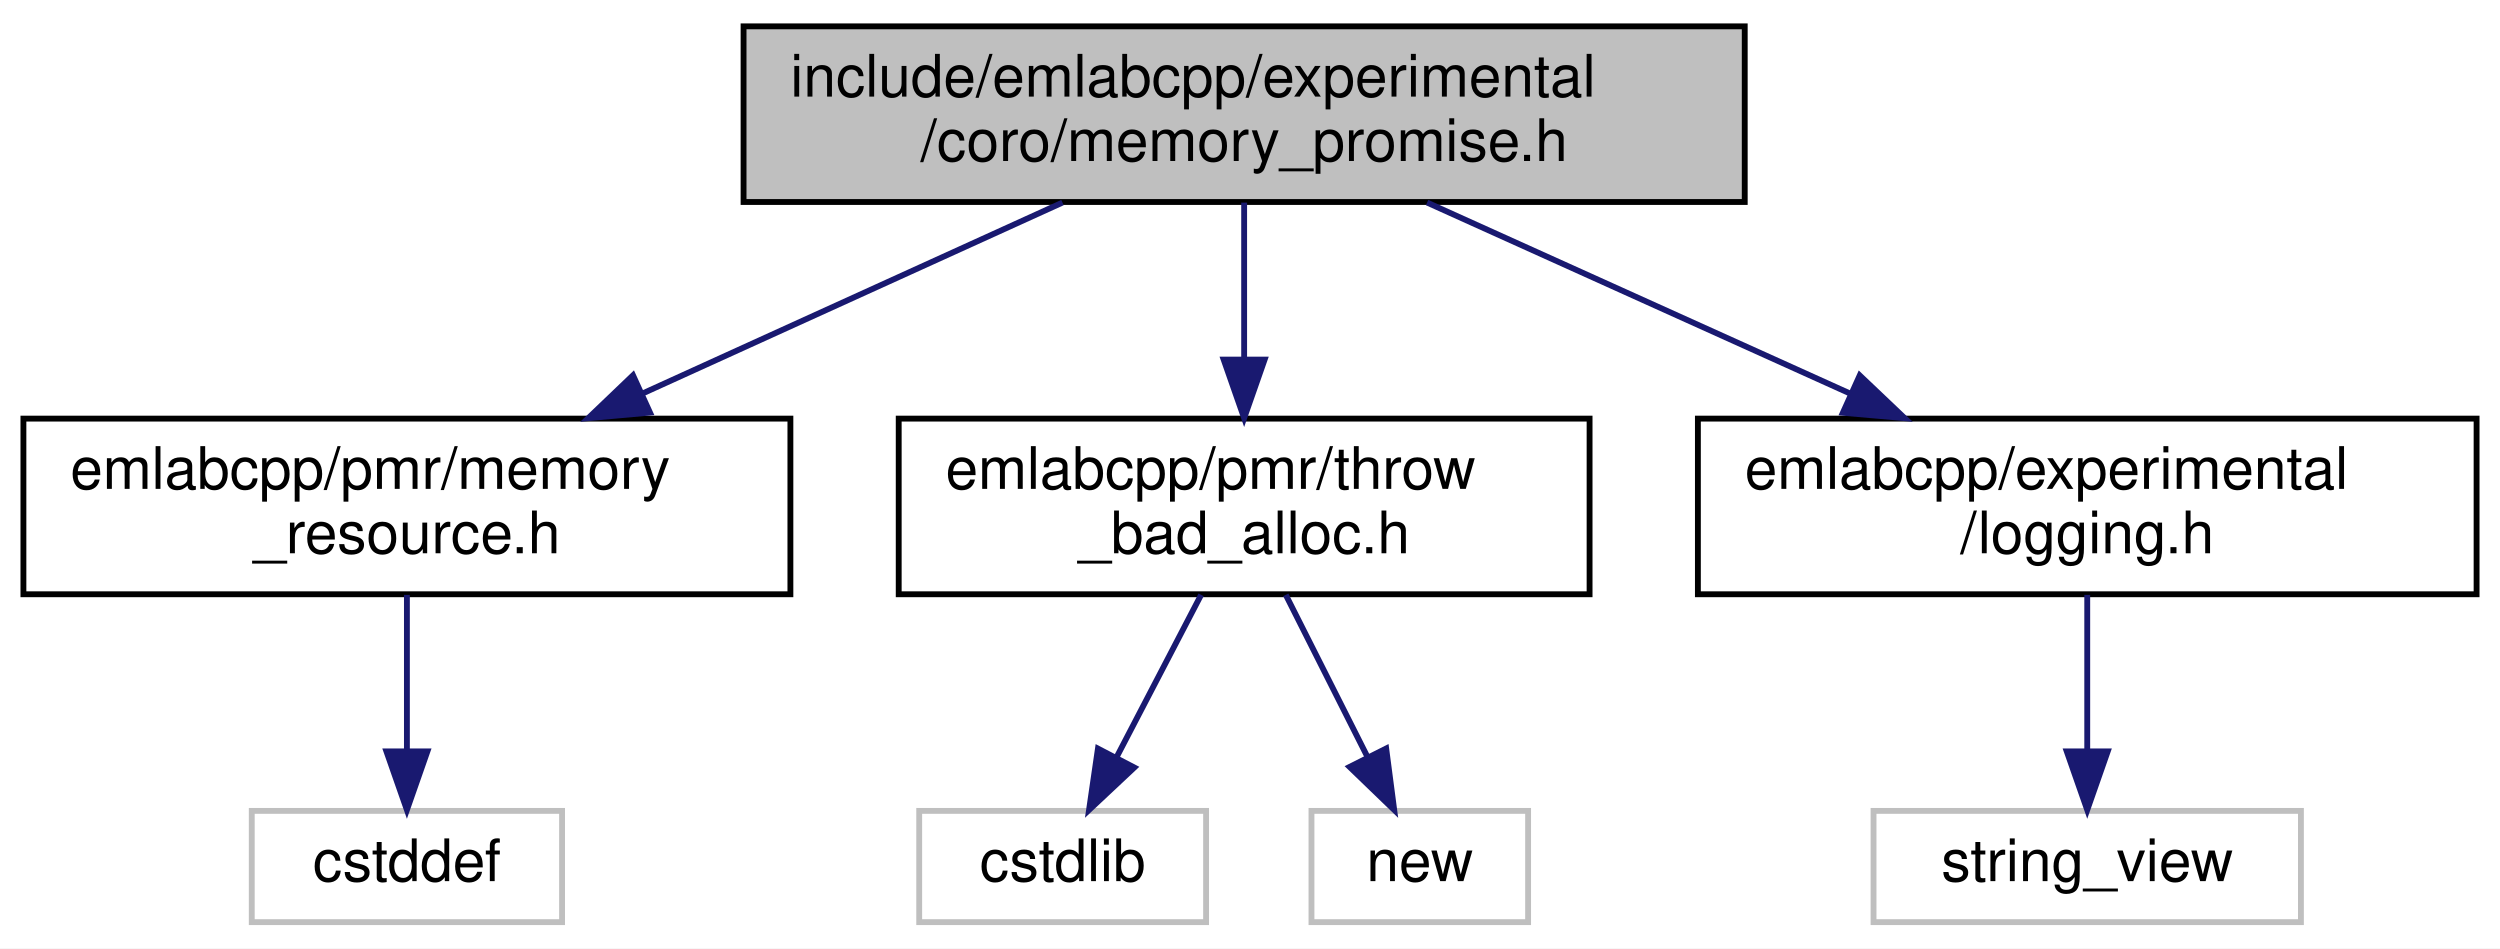
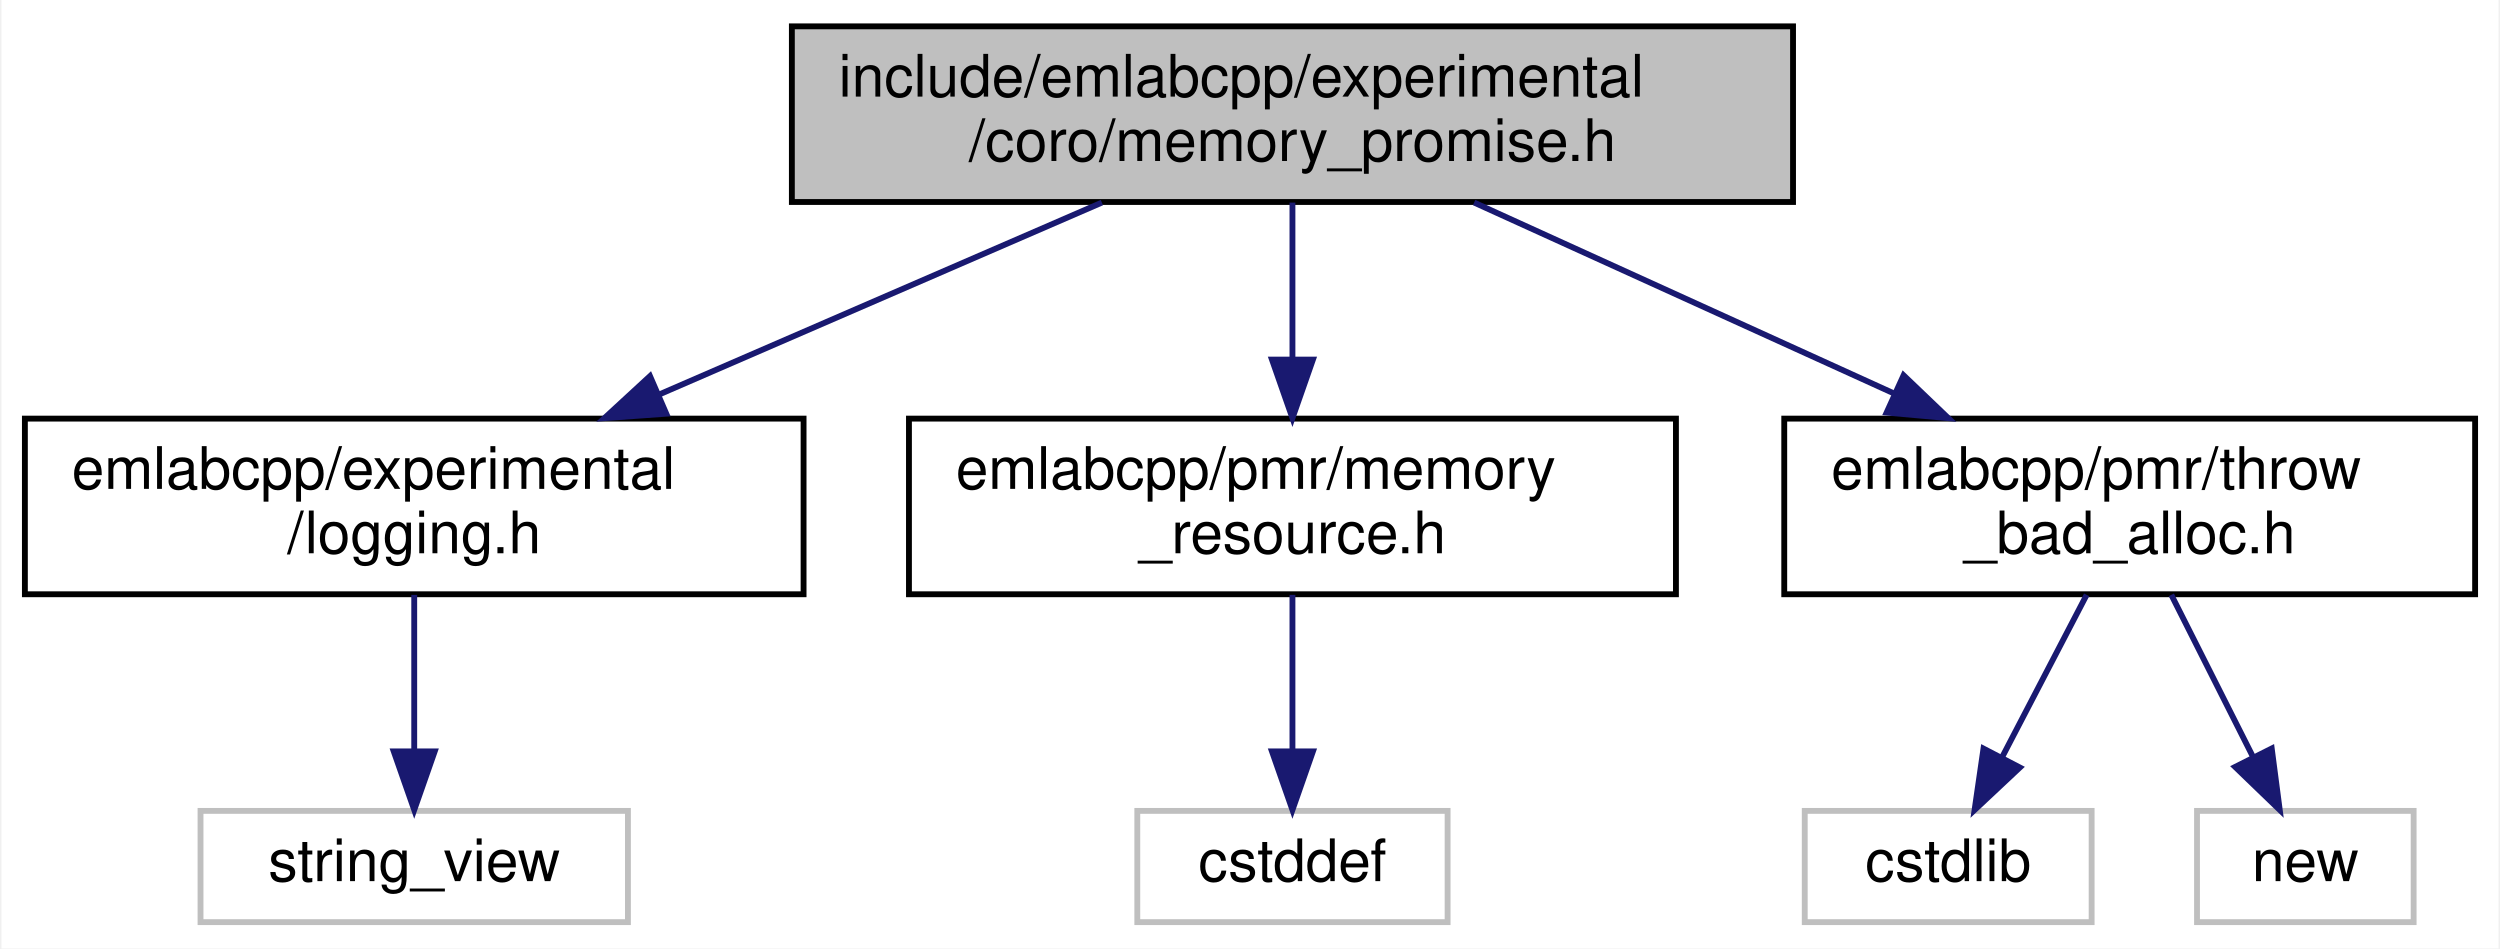
- <svg xmlns="http://www.w3.org/2000/svg" xmlns:xlink="http://www.w3.org/1999/xlink" width="427pt" height="162pt" viewBox="0.00 0.00 427.00 162.00">
+ <svg xmlns="http://www.w3.org/2000/svg" xmlns:xlink="http://www.w3.org/1999/xlink" width="427pt" height="162pt" viewBox="0.00 0.00 426.50 162.00">
  <g id="graph0" class="graph" transform="scale(1 1) rotate(0) translate(4 158)">
-     <polygon fill="white" stroke="transparent" points="-4,4 -4,-158 423,-158 423,4 -4,4" />
+     <polygon fill="white" stroke="transparent" points="-4,4 -4,-158 422.5,-158 422.5,4 -4,4" />
    <g id="node1" class="node">
      <g id="a_node1">
        <a xlink:title=" ">
-           <polygon fill="#bfbfbf" stroke="black" points="123,-123.5 123,-153.5 294,-153.5 294,-123.5 123,-123.5" />
-           <text text-anchor="start" x="131" y="-141.5" font-family="Helvetica,sans-Serif" font-size="10.00">include/emlabcpp/experimental</text>
-           <text text-anchor="middle" x="208.5" y="-130.5" font-family="Helvetica,sans-Serif" font-size="10.00">/coro/memory_promise.h</text>
+           <polygon fill="#bfbfbf" stroke="black" points="131,-123.5 131,-153.5 302,-153.5 302,-123.5 131,-123.5" />
+           <text text-anchor="start" x="139" y="-141.5" font-family="Helvetica,sans-Serif" font-size="10.00">include/emlabcpp/experimental</text>
+           <text text-anchor="middle" x="216.5" y="-130.5" font-family="Helvetica,sans-Serif" font-size="10.00">/coro/memory_promise.h</text>
        </a>
      </g>
    </g>
    <g id="node2" class="node">
      <g id="a_node2">
-         <a xlink:href="memory__resource_8h.html" target="_top" xlink:title=" ">
-           <polygon fill="white" stroke="black" points="0,-56.5 0,-86.5 131,-86.5 131,-56.5 0,-56.5" />
-           <text text-anchor="start" x="8" y="-74.5" font-family="Helvetica,sans-Serif" font-size="10.00">emlabcpp/pmr/memory</text>
-           <text text-anchor="middle" x="65.5" y="-63.5" font-family="Helvetica,sans-Serif" font-size="10.00">_resource.h</text>
+         <a xlink:href="logging_8h.html" target="_top" xlink:title=" ">
+           <polygon fill="white" stroke="black" points="0,-56.5 0,-86.5 133,-86.5 133,-56.5 0,-56.5" />
+           <text text-anchor="start" x="8" y="-74.5" font-family="Helvetica,sans-Serif" font-size="10.00">emlabcpp/experimental</text>
+           <text text-anchor="middle" x="66.5" y="-63.5" font-family="Helvetica,sans-Serif" font-size="10.00">/logging.h</text>
        </a>
      </g>
    </g>
    <g id="edge1" class="edge">
-       <path fill="none" stroke="midnightblue" d="M177.47,-123.4C156.48,-113.86 128.56,-101.16 105.85,-90.84" />
-       <polygon fill="midnightblue" stroke="midnightblue" points="107.02,-87.53 96.47,-86.58 104.12,-93.9 107.02,-87.53" />
+       <path fill="none" stroke="midnightblue" d="M183.95,-123.4C161.74,-113.77 132.12,-100.94 108.19,-90.56" />
+       <polygon fill="midnightblue" stroke="midnightblue" points="109.55,-87.34 98.98,-86.58 106.77,-93.76 109.55,-87.34" />
    </g>
    <g id="node4" class="node">
      <g id="a_node4">
-         <a xlink:href="throw__bad__alloc_8h.html" target="_top" xlink:title=" ">
-           <polygon fill="white" stroke="black" points="149.5,-56.5 149.5,-86.5 267.5,-86.5 267.5,-56.5 149.5,-56.5" />
-           <text text-anchor="start" x="157.5" y="-74.5" font-family="Helvetica,sans-Serif" font-size="10.00">emlabcpp/pmr/throw</text>
-           <text text-anchor="middle" x="208.5" y="-63.5" font-family="Helvetica,sans-Serif" font-size="10.00">_bad_alloc.h</text>
+         <a xlink:href="memory__resource_8h.html" target="_top" xlink:title=" ">
+           <polygon fill="white" stroke="black" points="151,-56.5 151,-86.5 282,-86.5 282,-56.5 151,-56.5" />
+           <text text-anchor="start" x="159" y="-74.5" font-family="Helvetica,sans-Serif" font-size="10.00">emlabcpp/pmr/memory</text>
+           <text text-anchor="middle" x="216.5" y="-63.5" font-family="Helvetica,sans-Serif" font-size="10.00">_resource.h</text>
        </a>
      </g>
    </g>
    <g id="edge3" class="edge">
-       <path fill="none" stroke="midnightblue" d="M208.5,-123.4C208.5,-115.64 208.5,-105.81 208.5,-96.86" />
-       <polygon fill="midnightblue" stroke="midnightblue" points="212,-96.58 208.5,-86.58 205,-96.58 212,-96.58" />
+       <path fill="none" stroke="midnightblue" d="M216.5,-123.4C216.5,-115.64 216.5,-105.81 216.5,-96.86" />
+       <polygon fill="midnightblue" stroke="midnightblue" points="220,-96.58 216.5,-86.58 213,-96.58 220,-96.58" />
+     </g>
+     <g id="node6" class="node">
+       <g id="a_node6">
+         <a xlink:href="throw__bad__alloc_8h.html" target="_top" xlink:title=" ">
+           <polygon fill="white" stroke="black" points="300.5,-56.5 300.5,-86.5 418.5,-86.5 418.5,-56.5 300.5,-56.5" />
+           <text text-anchor="start" x="308.5" y="-74.5" font-family="Helvetica,sans-Serif" font-size="10.00">emlabcpp/pmr/throw</text>
+           <text text-anchor="middle" x="359.5" y="-63.5" font-family="Helvetica,sans-Serif" font-size="10.00">_bad_alloc.h</text>
+         </a>
+       </g>
+     </g>
+     <g id="edge5" class="edge">
+       <path fill="none" stroke="midnightblue" d="M247.53,-123.4C268.52,-113.86 296.44,-101.16 319.15,-90.84" />
+       <polygon fill="midnightblue" stroke="midnightblue" points="320.88,-93.9 328.53,-86.58 317.98,-87.53 320.88,-93.9" />
+     </g>
+     <g id="node3" class="node">
+       <g id="a_node3">
+         <a xlink:title=" ">
+           <polygon fill="white" stroke="#bfbfbf" points="30,-0.5 30,-19.5 103,-19.5 103,-0.5 30,-0.5" />
+           <text text-anchor="middle" x="66.5" y="-7.5" font-family="Helvetica,sans-Serif" font-size="10.00">string_view</text>
+         </a>
+       </g>
+     </g>
+     <g id="edge2" class="edge">
+       <path fill="none" stroke="midnightblue" d="M66.5,-56.4C66.5,-48.47 66.5,-38.46 66.5,-29.86" />
+       <polygon fill="midnightblue" stroke="midnightblue" points="70,-29.66 66.5,-19.66 63,-29.66 70,-29.66" />
+     </g>
+     <g id="node5" class="node">
+       <g id="a_node5">
+         <a xlink:title=" ">
+           <polygon fill="white" stroke="#bfbfbf" points="190,-0.5 190,-19.5 243,-19.5 243,-0.5 190,-0.5" />
+           <text text-anchor="middle" x="216.5" y="-7.5" font-family="Helvetica,sans-Serif" font-size="10.00">cstddef</text>
+         </a>
+       </g>
+     </g>
+     <g id="edge4" class="edge">
+       <path fill="none" stroke="midnightblue" d="M216.5,-56.4C216.5,-48.47 216.5,-38.46 216.5,-29.86" />
+       <polygon fill="midnightblue" stroke="midnightblue" points="220,-29.66 216.5,-19.66 213,-29.66 220,-29.66" />
    </g>
    <g id="node7" class="node">
      <g id="a_node7">
-         <a xlink:href="logging_8h.html" target="_top" xlink:title=" ">
-           <polygon fill="white" stroke="black" points="286,-56.5 286,-86.5 419,-86.5 419,-56.5 286,-56.5" />
-           <text text-anchor="start" x="294" y="-74.5" font-family="Helvetica,sans-Serif" font-size="10.00">emlabcpp/experimental</text>
-           <text text-anchor="middle" x="352.5" y="-63.5" font-family="Helvetica,sans-Serif" font-size="10.00">/logging.h</text>
+         <a xlink:title=" ">
+           <polygon fill="white" stroke="#bfbfbf" points="304,-0.5 304,-19.5 353,-19.5 353,-0.5 304,-0.5" />
+           <text text-anchor="middle" x="328.5" y="-7.5" font-family="Helvetica,sans-Serif" font-size="10.00">cstdlib</text>
        </a>
      </g>
    </g>
    <g id="edge6" class="edge">
-       <path fill="none" stroke="midnightblue" d="M239.75,-123.4C260.97,-113.81 289.25,-101.05 312.18,-90.7" />
-       <polygon fill="midnightblue" stroke="midnightblue" points="313.64,-93.88 321.32,-86.58 310.76,-87.5 313.64,-93.88" />
-     </g>
-     <g id="node3" class="node">
-       <g id="a_node3">
-         <a xlink:title=" ">
-           <polygon fill="white" stroke="#bfbfbf" points="39,-0.5 39,-19.5 92,-19.5 92,-0.5 39,-0.5" />
-           <text text-anchor="middle" x="65.5" y="-7.5" font-family="Helvetica,sans-Serif" font-size="10.00">cstddef</text>
-         </a>
-       </g>
-     </g>
-     <g id="edge2" class="edge">
-       <path fill="none" stroke="midnightblue" d="M65.5,-56.4C65.5,-48.47 65.5,-38.46 65.5,-29.86" />
-       <polygon fill="midnightblue" stroke="midnightblue" points="69,-29.66 65.5,-19.66 62,-29.66 69,-29.66" />
-     </g>
-     <g id="node5" class="node">
-       <g id="a_node5">
-         <a xlink:title=" ">
-           <polygon fill="white" stroke="#bfbfbf" points="153,-0.5 153,-19.5 202,-19.5 202,-0.5 153,-0.5" />
-           <text text-anchor="middle" x="177.5" y="-7.5" font-family="Helvetica,sans-Serif" font-size="10.00">cstdlib</text>
-         </a>
-       </g>
-     </g>
-     <g id="edge4" class="edge">
-       <path fill="none" stroke="midnightblue" d="M201.15,-56.4C196.83,-48.11 191.33,-37.55 186.73,-28.71" />
-       <polygon fill="midnightblue" stroke="midnightblue" points="189.74,-26.91 182.01,-19.66 183.53,-30.14 189.74,-26.91" />
-     </g>
-     <g id="node6" class="node">
-       <g id="a_node6">
-         <a xlink:title=" ">
-           <polygon fill="white" stroke="#bfbfbf" points="220,-0.5 220,-19.5 257,-19.5 257,-0.5 220,-0.5" />
-           <text text-anchor="middle" x="238.5" y="-7.5" font-family="Helvetica,sans-Serif" font-size="10.00">new</text>
-         </a>
-       </g>
-     </g>
-     <g id="edge5" class="edge">
-       <path fill="none" stroke="midnightblue" d="M215.61,-56.4C219.79,-48.11 225.11,-37.55 229.57,-28.71" />
-       <polygon fill="midnightblue" stroke="midnightblue" points="232.76,-30.16 234.13,-19.66 226.51,-27.01 232.76,-30.16" />
+       <path fill="none" stroke="midnightblue" d="M352.15,-56.4C347.83,-48.11 342.33,-37.55 337.73,-28.71" />
+       <polygon fill="midnightblue" stroke="midnightblue" points="340.74,-26.91 333.01,-19.66 334.53,-30.14 340.74,-26.91" />
    </g>
    <g id="node8" class="node">
      <g id="a_node8">
        <a xlink:title=" ">
-           <polygon fill="white" stroke="#bfbfbf" points="316,-0.5 316,-19.5 389,-19.5 389,-0.5 316,-0.5" />
-           <text text-anchor="middle" x="352.5" y="-7.5" font-family="Helvetica,sans-Serif" font-size="10.00">string_view</text>
+           <polygon fill="white" stroke="#bfbfbf" points="371,-0.5 371,-19.5 408,-19.5 408,-0.5 371,-0.5" />
+           <text text-anchor="middle" x="389.5" y="-7.5" font-family="Helvetica,sans-Serif" font-size="10.00">new</text>
        </a>
      </g>
    </g>
    <g id="edge7" class="edge">
-       <path fill="none" stroke="midnightblue" d="M352.5,-56.4C352.5,-48.47 352.5,-38.46 352.5,-29.86" />
-       <polygon fill="midnightblue" stroke="midnightblue" points="356,-29.66 352.5,-19.66 349,-29.66 356,-29.66" />
+       <path fill="none" stroke="midnightblue" d="M366.61,-56.4C370.79,-48.11 376.11,-37.55 380.57,-28.71" />
+       <polygon fill="midnightblue" stroke="midnightblue" points="383.76,-30.16 385.13,-19.66 377.51,-27.01 383.76,-30.16" />
    </g>
  </g>
</svg>
